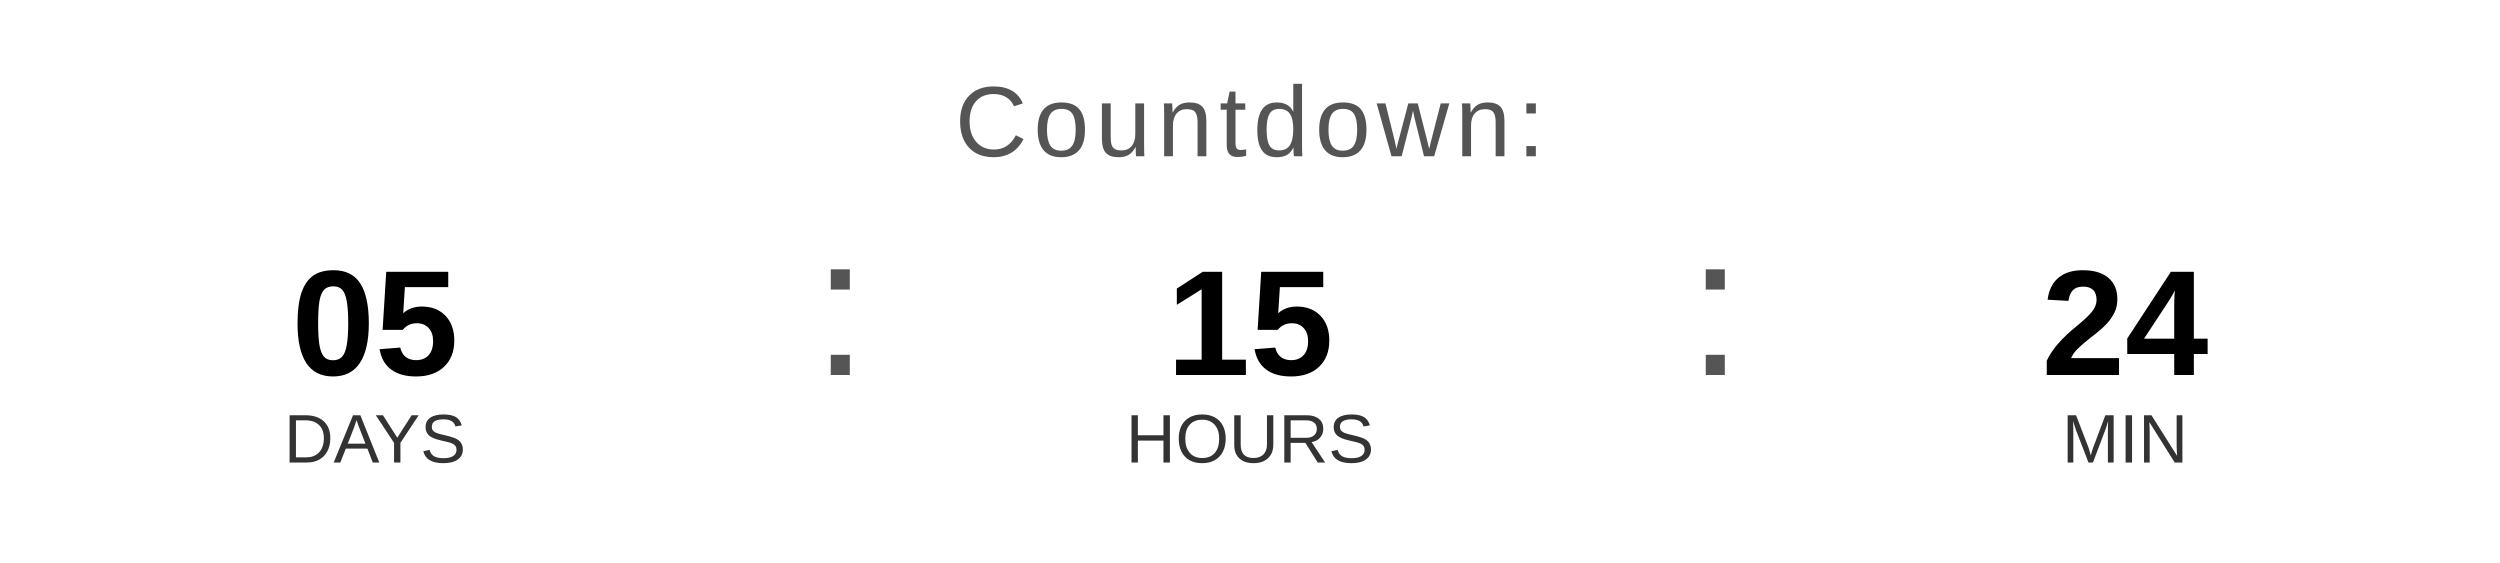
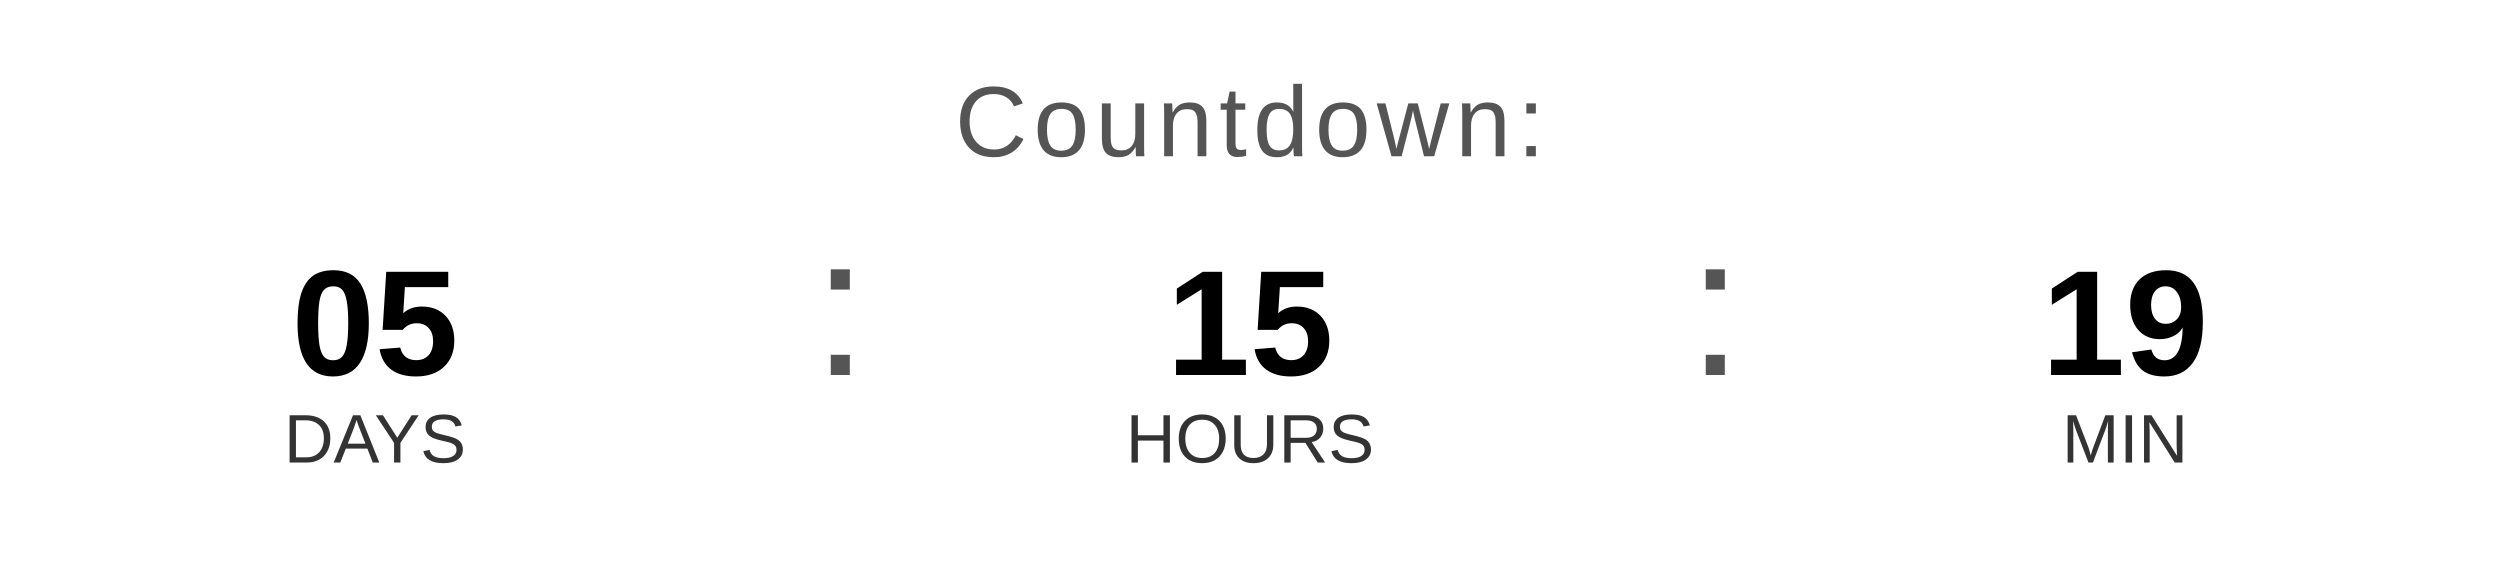
<svg xmlns="http://www.w3.org/2000/svg" width="400" height="90" viewBox="0 0 400 90">
  <text x="200" y="25" font-family="Arial, Helvetica, sans-serif" font-size="16" fill="#555555" text-anchor="middle" letter-spacing="1">
    Countdown:
  </text>
  <text x="60" y="60" font-family="Arial, Helvetica, sans-serif" font-size="24" font-weight="bold" fill="#000000" text-anchor="middle">05</text>
  <text x="60" y="74" font-family="Arial, Helvetica, sans-serif" font-size="11" fill="#333333" text-anchor="middle">DAYS</text>
  <text x="130" y="60" font-family="Arial, sans-serif" font-size="32" fill="#555555">:</text>
  <text x="200" y="60" font-family="Arial, Helvetica, sans-serif" font-size="24" font-weight="bold" fill="#000000" text-anchor="middle">15</text>
  <text x="200" y="74" font-family="Arial, Helvetica, sans-serif" font-size="11" fill="#333333" text-anchor="middle">HOURS</text>
  <text x="270" y="60" font-family="Arial, sans-serif" font-size="32" fill="#555555">:</text>
-   <text x="340" y="60" font-family="Arial, Helvetica, sans-serif" font-size="24" font-weight="bold" fill="#000000" text-anchor="middle">24</text>
+   <text x="340" y="60" font-family="Arial, Helvetica, sans-serif" font-size="24" font-weight="bold" fill="#000000" text-anchor="middle">19</text>
  <text x="340" y="74" font-family="Arial, Helvetica, sans-serif" font-size="11" fill="#333333" text-anchor="middle">MIN</text>
</svg>
